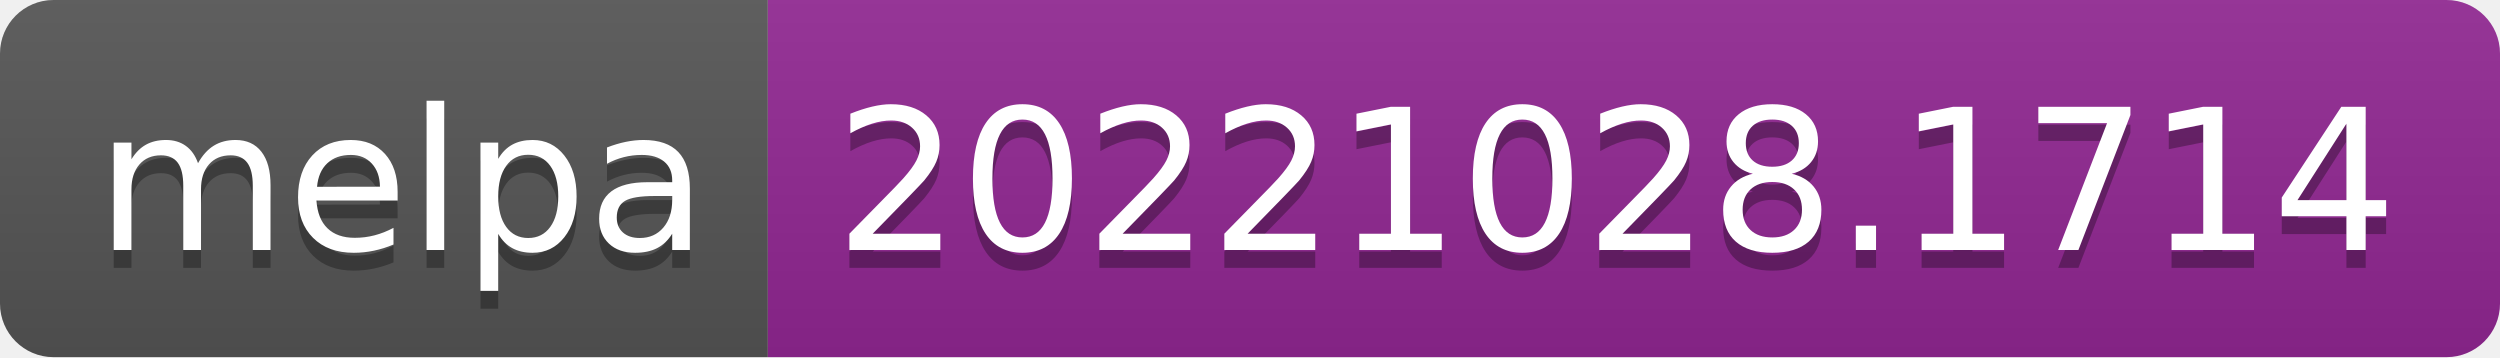
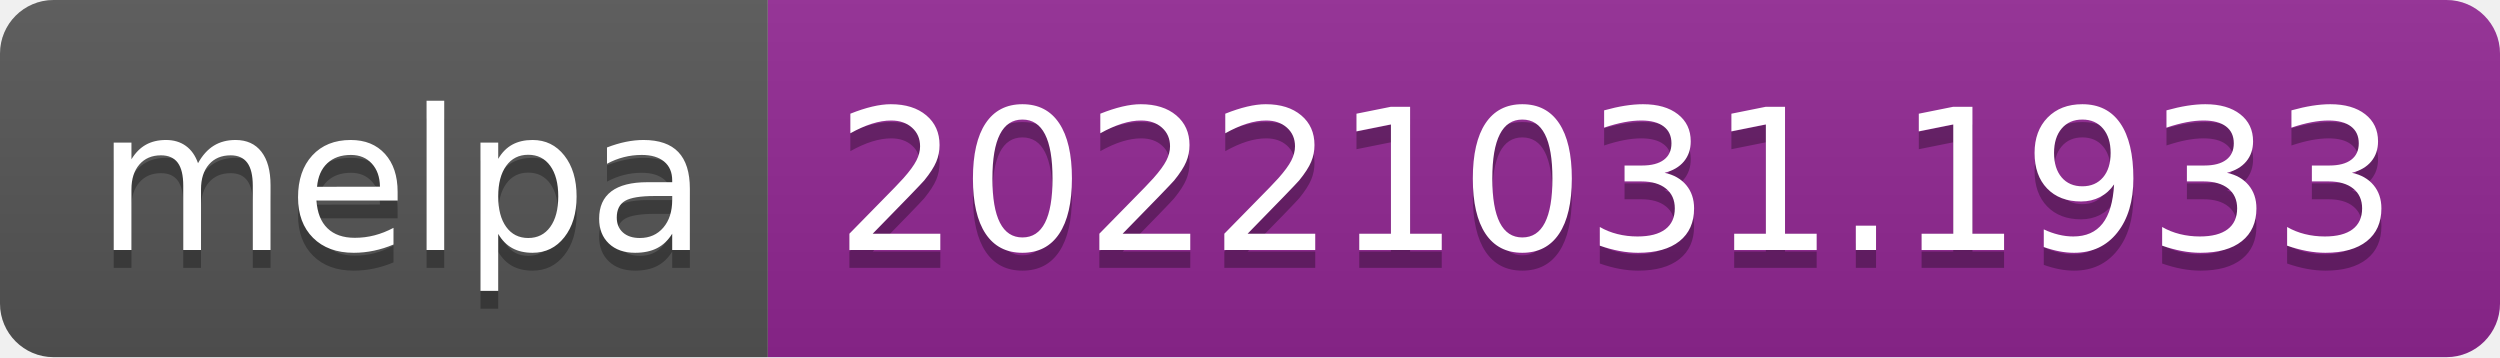
- <svg xmlns="http://www.w3.org/2000/svg" width="140" height="20" role="img" aria-label="melpa: 20221028.1714">
+ <svg xmlns="http://www.w3.org/2000/svg" width="140" height="20" role="img" aria-label="melpa: 20221031.1933">
  <linearGradient id="s" x2="0" y2="100%">
    <stop offset="0" stop-color="#bbb" stop-opacity=".1" />
    <stop offset="1" stop-opacity=".1" />
  </linearGradient>
  <clipPath id="r">
    <rect width="140" height="20" rx="3" fill="#fff" />
  </clipPath>
  <g clip-path="url(#r)">
    <rect width="43" height="20" fill="#555" />
    <rect x="43" width="97" height="20" fill="#922793" />
    <rect width="140" height="20" fill="url(#s)" />
  </g>
  <g fill="#fff" text-anchor="middle" font-family="Verdana,Geneva,DejaVu Sans,sans-serif" text-rendering="geometricPrecision" font-size="110">
    <text aria-hidden="true" x="225" y="150" fill="#010101" fill-opacity=".3" transform="scale(.1)" textLength="330">melpa</text>
    <text x="225" y="140" transform="scale(.1)" fill="#fff" textLength="330">melpa</text>
-     <text aria-hidden="true" x="905" y="150" fill="#010101" fill-opacity=".3" transform="scale(.1)" textLength="870">20221028.1714</text>
-     <text x="905" y="140" transform="scale(.1)" fill="#fff" textLength="870">20221028.1714</text>
+     <text aria-hidden="true" x="905" y="150" fill="#010101" fill-opacity=".3" transform="scale(.1)" textLength="870">20221031.1933</text>
+     <text x="905" y="140" transform="scale(.1)" fill="#fff" textLength="870">20221031.1933</text>
  </g>
</svg>
